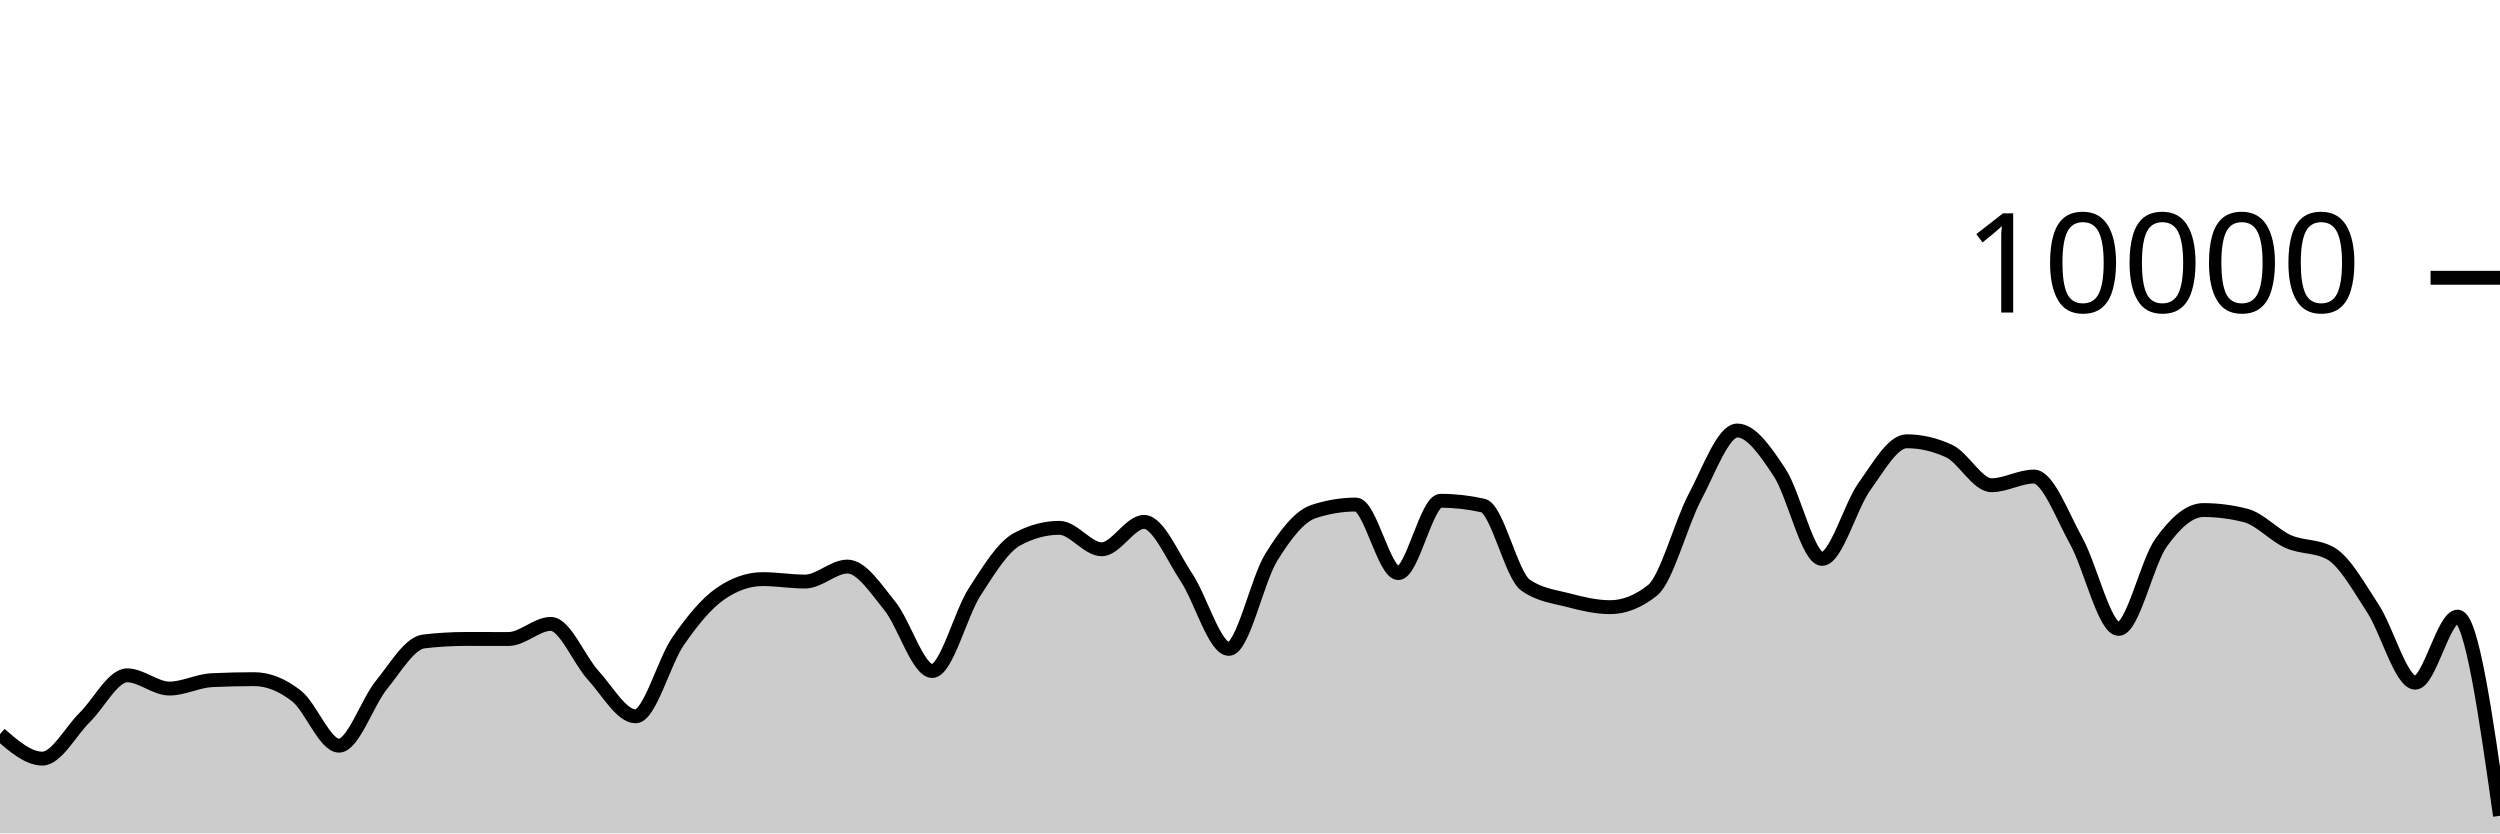
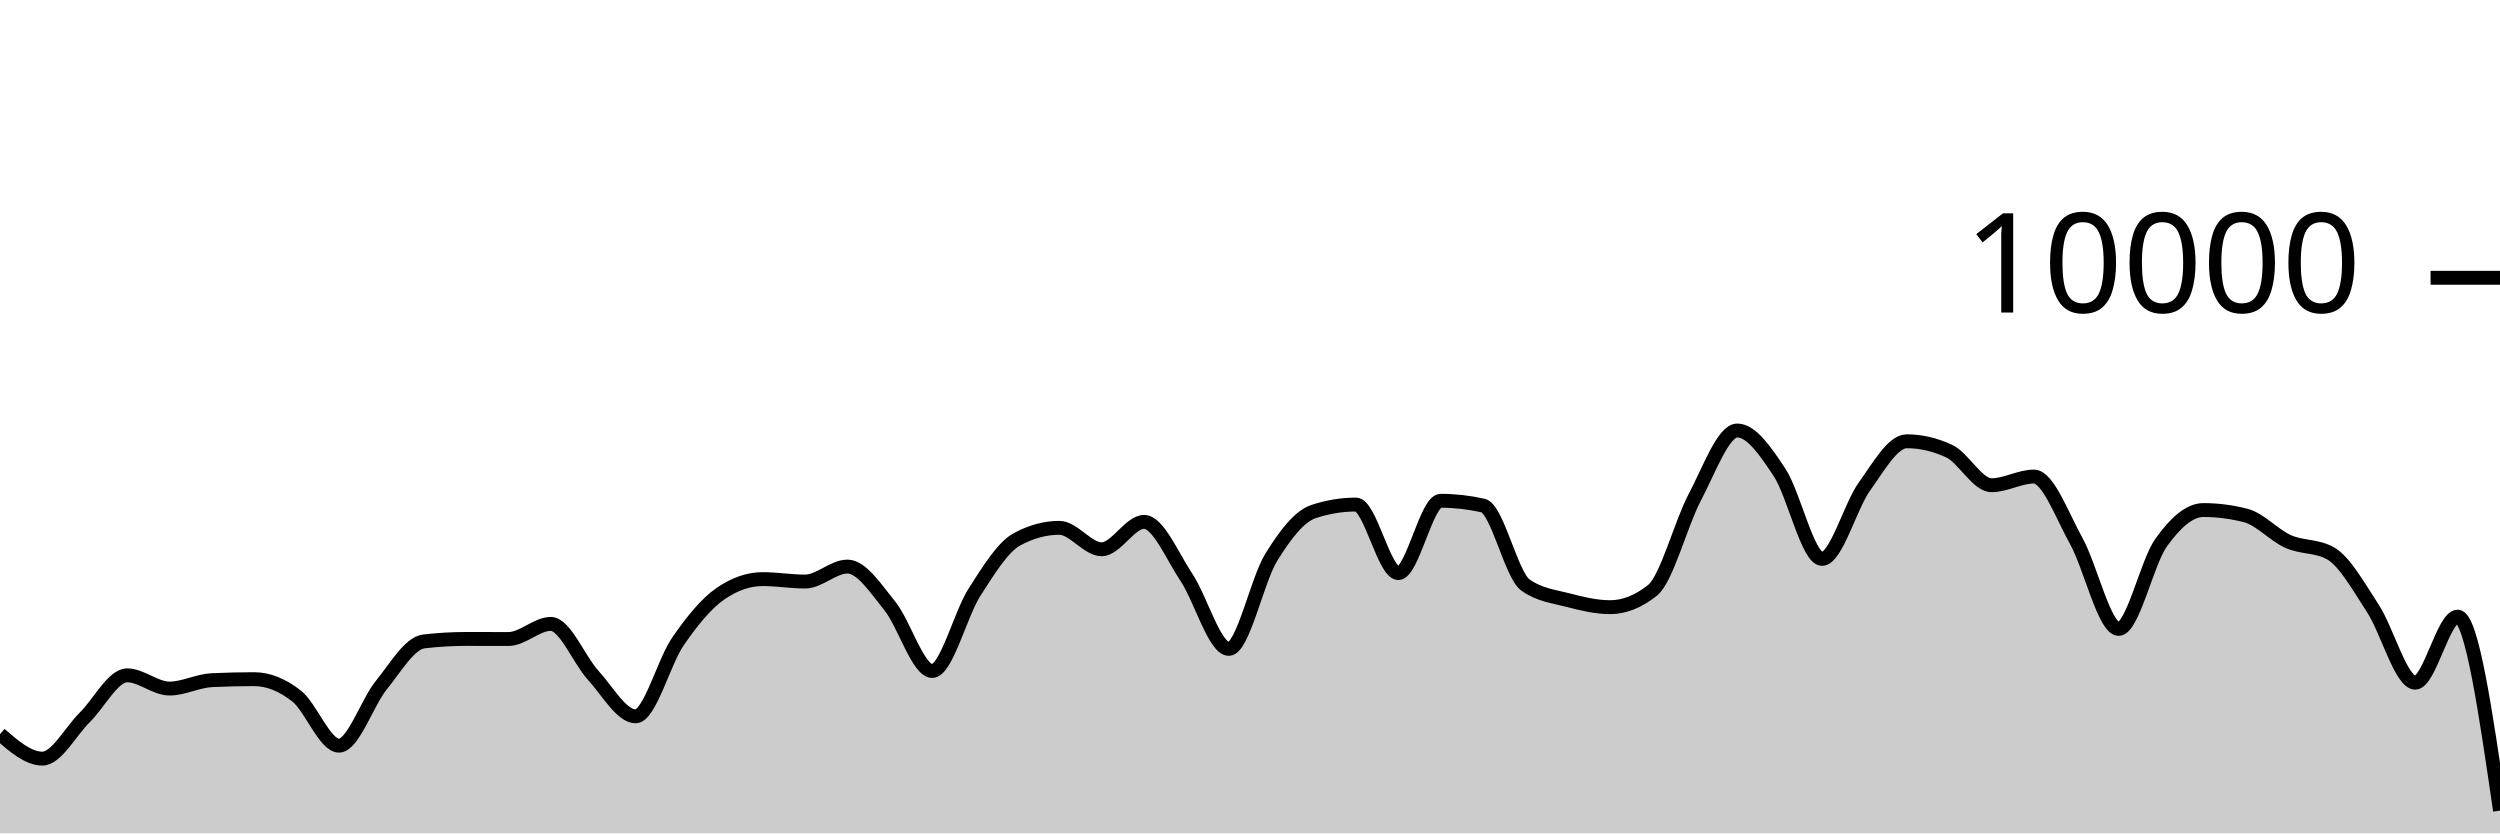
<svg xmlns="http://www.w3.org/2000/svg" viewBox="0 0 180 60">
  <g transform="translate(0,20)">
-     <path class="area" fill="rgba(0, 0, 0, 0.2)" d="M0,32.86C1.017,33.74,2.034,34.62,3.051,34.62C4.068,34.62,5.085,32.651,6.102,31.652C7.119,30.653,8.136,28.624,9.153,28.624C10.169,28.624,11.186,29.576,12.203,29.576C13.22,29.576,14.237,29.02,15.254,28.972C16.271,28.924,17.288,28.9,18.305,28.9C19.322,28.9,20.339,29.318,21.356,30.116C22.373,30.914,23.39,33.688,24.407,33.688C25.424,33.688,26.441,30.575,27.458,29.324C28.475,28.073,29.492,26.304,30.508,26.184C31.525,26.064,32.542,26.004,33.559,26.004C34.576,26.004,35.593,26.008,36.61,26.008C37.627,26.008,38.644,24.92,39.661,24.92C40.678,24.92,41.695,27.515,42.712,28.624C43.729,29.733,44.746,31.576,45.763,31.576C46.78,31.576,47.797,27.651,48.814,26.18C49.831,24.709,50.847,23.456,51.864,22.752C52.881,22.048,53.898,21.696,54.915,21.696C55.932,21.696,56.949,21.872,57.966,21.872C58.983,21.872,60,20.792,61.017,20.792C62.034,20.792,63.051,22.375,64.068,23.628C65.085,24.881,66.102,28.312,67.119,28.312C68.136,28.312,69.153,24.208,70.169,22.628C71.186,21.048,72.203,19.384,73.22,18.832C74.237,18.28,75.254,18.004,76.271,18.004C77.288,18.004,78.305,19.548,79.322,19.548C80.339,19.548,81.356,17.576,82.373,17.576C83.39,17.576,84.407,20.048,85.424,21.572C86.441,23.096,87.458,26.72,88.475,26.72C89.492,26.72,90.508,21.784,91.525,20.136C92.542,18.488,93.559,17.168,94.576,16.832C95.593,16.496,96.61,16.328,97.627,16.328C98.644,16.328,99.661,21.264,100.678,21.264C101.695,21.264,102.712,16.056,103.729,16.056C104.746,16.056,105.763,16.171,106.78,16.4C107.797,16.629,108.814,21.397,109.831,22.12C110.847,22.843,111.864,22.938,112.881,23.204C113.898,23.47,114.915,23.716,115.932,23.716C116.949,23.716,117.966,23.311,118.983,22.5C120,21.689,121.017,17.701,122.034,15.784C123.051,13.867,124.068,10.996,125.085,10.996C126.102,10.996,127.119,12.487,128.136,14.028C129.153,15.569,130.169,20.24,131.186,20.24C132.203,20.24,133.22,16.443,134.237,15.032C135.254,13.621,136.271,11.772,137.288,11.772C138.305,11.772,139.322,12.008,140.339,12.48C141.356,12.952,142.373,14.936,143.39,14.936C144.407,14.936,145.424,14.312,146.441,14.312C147.458,14.312,148.475,17.128,149.492,18.956C150.508,20.784,151.525,25.28,152.542,25.28C153.559,25.28,154.576,20.506,155.593,19.08C156.61,17.654,157.627,16.724,158.644,16.724C159.661,16.724,160.678,16.855,161.695,17.116C162.712,17.377,163.729,18.534,164.746,18.988C165.763,19.442,166.78,19.272,167.797,19.84C168.814,20.408,169.831,22.256,170.847,23.808C171.864,25.36,172.881,29.152,173.898,29.152C174.915,29.152,175.932,24.396,176.949,24.396C177.966,24.396,178.983,31.566,180,38.736L180,40C178.983,40,177.966,40,176.949,40C175.932,40,174.915,40,173.898,40C172.881,40,171.864,40,170.847,40C169.831,40,168.814,40,167.797,40C166.78,40,165.763,40,164.746,40C163.729,40,162.712,40,161.695,40C160.678,40,159.661,40,158.644,40C157.627,40,156.61,40,155.593,40C154.576,40,153.559,40,152.542,40C151.525,40,150.508,40,149.492,40C148.475,40,147.458,40,146.441,40C145.424,40,144.407,40,143.39,40C142.373,40,141.356,40,140.339,40C139.322,40,138.305,40,137.288,40C136.271,40,135.254,40,134.237,40C133.22,40,132.203,40,131.186,40C130.169,40,129.153,40,128.136,40C127.119,40,126.102,40,125.085,40C124.068,40,123.051,40,122.034,40C121.017,40,120,40,118.983,40C117.966,40,116.949,40,115.932,40C114.915,40,113.898,40,112.881,40C111.864,40,110.847,40,109.831,40C108.814,40,107.797,40,106.78,40C105.763,40,104.746,40,103.729,40C102.712,40,101.695,40,100.678,40C99.661,40,98.644,40,97.627,40C96.61,40,95.593,40,94.576,40C93.559,40,92.542,40,91.525,40C90.508,40,89.492,40,88.475,40C87.458,40,86.441,40,85.424,40C84.407,40,83.39,40,82.373,40C81.356,40,80.339,40,79.322,40C78.305,40,77.288,40,76.271,40C75.254,40,74.237,40,73.22,40C72.203,40,71.186,40,70.169,40C69.153,40,68.136,40,67.119,40C66.102,40,65.085,40,64.068,40C63.051,40,62.034,40,61.017,40C60,40,58.983,40,57.966,40C56.949,40,55.932,40,54.915,40C53.898,40,52.881,40,51.864,40C50.847,40,49.831,40,48.814,40C47.797,40,46.78,40,45.763,40C44.746,40,43.729,40,42.712,40C41.695,40,40.678,40,39.661,40C38.644,40,37.627,40,36.61,40C35.593,40,34.576,40,33.559,40C32.542,40,31.525,40,30.508,40C29.492,40,28.475,40,27.458,40C26.441,40,25.424,40,24.407,40C23.39,40,22.373,40,21.356,40C20.339,40,19.322,40,18.305,40C17.288,40,16.271,40,15.254,40C14.237,40,13.22,40,12.203,40C11.186,40,10.169,40,9.153,40C8.136,40,7.119,40,6.102,40C5.085,40,4.068,40,3.051,40C2.034,40,1.017,40,0,40Z" />
-     <path class="line" stroke="black" fill="none" d="M0,32.86C1.017,33.74,2.034,34.62,3.051,34.62C4.068,34.62,5.085,32.651,6.102,31.652C7.119,30.653,8.136,28.624,9.153,28.624C10.169,28.624,11.186,29.576,12.203,29.576C13.22,29.576,14.237,29.02,15.254,28.972C16.271,28.924,17.288,28.9,18.305,28.9C19.322,28.9,20.339,29.318,21.356,30.116C22.373,30.914,23.39,33.688,24.407,33.688C25.424,33.688,26.441,30.575,27.458,29.324C28.475,28.073,29.492,26.304,30.508,26.184C31.525,26.064,32.542,26.004,33.559,26.004C34.576,26.004,35.593,26.008,36.61,26.008C37.627,26.008,38.644,24.92,39.661,24.92C40.678,24.92,41.695,27.515,42.712,28.624C43.729,29.733,44.746,31.576,45.763,31.576C46.78,31.576,47.797,27.651,48.814,26.18C49.831,24.709,50.847,23.456,51.864,22.752C52.881,22.048,53.898,21.696,54.915,21.696C55.932,21.696,56.949,21.872,57.966,21.872C58.983,21.872,60,20.792,61.017,20.792C62.034,20.792,63.051,22.375,64.068,23.628C65.085,24.881,66.102,28.312,67.119,28.312C68.136,28.312,69.153,24.208,70.169,22.628C71.186,21.048,72.203,19.384,73.22,18.832C74.237,18.28,75.254,18.004,76.271,18.004C77.288,18.004,78.305,19.548,79.322,19.548C80.339,19.548,81.356,17.576,82.373,17.576C83.39,17.576,84.407,20.048,85.424,21.572C86.441,23.096,87.458,26.72,88.475,26.72C89.492,26.72,90.508,21.784,91.525,20.136C92.542,18.488,93.559,17.168,94.576,16.832C95.593,16.496,96.61,16.328,97.627,16.328C98.644,16.328,99.661,21.264,100.678,21.264C101.695,21.264,102.712,16.056,103.729,16.056C104.746,16.056,105.763,16.171,106.78,16.4C107.797,16.629,108.814,21.397,109.831,22.12C110.847,22.843,111.864,22.938,112.881,23.204C113.898,23.47,114.915,23.716,115.932,23.716C116.949,23.716,117.966,23.311,118.983,22.5C120,21.689,121.017,17.701,122.034,15.784C123.051,13.867,124.068,10.996,125.085,10.996C126.102,10.996,127.119,12.487,128.136,14.028C129.153,15.569,130.169,20.24,131.186,20.24C132.203,20.24,133.22,16.443,134.237,15.032C135.254,13.621,136.271,11.772,137.288,11.772C138.305,11.772,139.322,12.008,140.339,12.48C141.356,12.952,142.373,14.936,143.39,14.936C144.407,14.936,145.424,14.312,146.441,14.312C147.458,14.312,148.475,17.128,149.492,18.956C150.508,20.784,151.525,25.28,152.542,25.28C153.559,25.28,154.576,20.506,155.593,19.08C156.61,17.654,157.627,16.724,158.644,16.724C159.661,16.724,160.678,16.855,161.695,17.116C162.712,17.377,163.729,18.534,164.746,18.988C165.763,19.442,166.78,19.272,167.797,19.84C168.814,20.408,169.831,22.256,170.847,23.808C171.864,25.36,172.881,29.152,173.898,29.152C174.915,29.152,175.932,24.396,176.949,24.396C177.966,24.396,178.983,31.566,180,38.736" />
+     <path class="area" fill="rgba(0, 0, 0, 0.2)" d="M0,32.86C1.017,33.74,2.034,34.62,3.051,34.62C4.068,34.62,5.085,32.651,6.102,31.652C7.119,30.653,8.136,28.624,9.153,28.624C10.169,28.624,11.186,29.576,12.203,29.576C13.22,29.576,14.237,29.02,15.254,28.972C16.271,28.924,17.288,28.9,18.305,28.9C19.322,28.9,20.339,29.318,21.356,30.116C22.373,30.914,23.39,33.688,24.407,33.688C25.424,33.688,26.441,30.575,27.458,29.324C28.475,28.073,29.492,26.304,30.508,26.184C31.525,26.064,32.542,26.004,33.559,26.004C34.576,26.004,35.593,26.008,36.61,26.008C37.627,26.008,38.644,24.92,39.661,24.92C40.678,24.92,41.695,27.515,42.712,28.624C43.729,29.733,44.746,31.576,45.763,31.576C46.78,31.576,47.797,27.651,48.814,26.18C49.831,24.709,50.847,23.456,51.864,22.752C52.881,22.048,53.898,21.696,54.915,21.696C55.932,21.696,56.949,21.872,57.966,21.872C58.983,21.872,60,20.792,61.017,20.792C62.034,20.792,63.051,22.375,64.068,23.628C65.085,24.881,66.102,28.312,67.119,28.312C68.136,28.312,69.153,24.208,70.169,22.628C71.186,21.048,72.203,19.384,73.22,18.832C74.237,18.28,75.254,18.004,76.271,18.004C77.288,18.004,78.305,19.548,79.322,19.548C80.339,19.548,81.356,17.576,82.373,17.576C83.39,17.576,84.407,20.048,85.424,21.572C86.441,23.096,87.458,26.72,88.475,26.72C89.492,26.72,90.508,21.784,91.525,20.136C92.542,18.488,93.559,17.168,94.576,16.832C95.593,16.496,96.61,16.328,97.627,16.328C98.644,16.328,99.661,21.264,100.678,21.264C101.695,21.264,102.712,16.056,103.729,16.056C104.746,16.056,105.763,16.171,106.78,16.4C107.797,16.629,108.814,21.397,109.831,22.12C110.847,22.843,111.864,22.938,112.881,23.204C113.898,23.47,114.915,23.716,115.932,23.716C116.949,23.716,117.966,23.311,118.983,22.5C120,21.689,121.017,17.701,122.034,15.784C123.051,13.867,124.068,10.996,125.085,10.996C126.102,10.996,127.119,12.487,128.136,14.028C129.153,15.569,130.169,20.24,131.186,20.24C132.203,20.24,133.22,16.443,134.237,15.032C135.254,13.621,136.271,11.772,137.288,11.772C138.305,11.772,139.322,12.008,140.339,12.48C141.356,12.952,142.373,14.936,143.39,14.936C144.407,14.936,145.424,14.312,146.441,14.312C147.458,14.312,148.475,17.128,149.492,18.956C150.508,20.784,151.525,25.28,152.542,25.28C153.559,25.28,154.576,20.506,155.593,19.08C156.61,17.654,157.627,16.724,158.644,16.724C159.661,16.724,160.678,16.855,161.695,17.116C162.712,17.377,163.729,18.534,164.746,18.988C165.763,19.442,166.78,19.272,167.797,19.84C168.814,20.408,169.831,22.256,170.847,23.808C171.864,25.36,172.881,29.152,173.898,29.152C174.915,29.152,175.932,24.396,176.949,24.396C177.966,24.396,178.983,31.38,180,38.364L180,40C178.983,40,177.966,40,176.949,40C175.932,40,174.915,40,173.898,40C172.881,40,171.864,40,170.847,40C169.831,40,168.814,40,167.797,40C166.78,40,165.763,40,164.746,40C163.729,40,162.712,40,161.695,40C160.678,40,159.661,40,158.644,40C157.627,40,156.61,40,155.593,40C154.576,40,153.559,40,152.542,40C151.525,40,150.508,40,149.492,40C148.475,40,147.458,40,146.441,40C145.424,40,144.407,40,143.39,40C142.373,40,141.356,40,140.339,40C139.322,40,138.305,40,137.288,40C136.271,40,135.254,40,134.237,40C133.22,40,132.203,40,131.186,40C130.169,40,129.153,40,128.136,40C127.119,40,126.102,40,125.085,40C124.068,40,123.051,40,122.034,40C121.017,40,120,40,118.983,40C117.966,40,116.949,40,115.932,40C114.915,40,113.898,40,112.881,40C111.864,40,110.847,40,109.831,40C108.814,40,107.797,40,106.78,40C105.763,40,104.746,40,103.729,40C102.712,40,101.695,40,100.678,40C99.661,40,98.644,40,97.627,40C96.61,40,95.593,40,94.576,40C93.559,40,92.542,40,91.525,40C90.508,40,89.492,40,88.475,40C87.458,40,86.441,40,85.424,40C84.407,40,83.39,40,82.373,40C81.356,40,80.339,40,79.322,40C78.305,40,77.288,40,76.271,40C75.254,40,74.237,40,73.22,40C72.203,40,71.186,40,70.169,40C69.153,40,68.136,40,67.119,40C66.102,40,65.085,40,64.068,40C63.051,40,62.034,40,61.017,40C60,40,58.983,40,57.966,40C56.949,40,55.932,40,54.915,40C53.898,40,52.881,40,51.864,40C50.847,40,49.831,40,48.814,40C47.797,40,46.78,40,45.763,40C44.746,40,43.729,40,42.712,40C41.695,40,40.678,40,39.661,40C38.644,40,37.627,40,36.61,40C35.593,40,34.576,40,33.559,40C32.542,40,31.525,40,30.508,40C29.492,40,28.475,40,27.458,40C26.441,40,25.424,40,24.407,40C23.39,40,22.373,40,21.356,40C20.339,40,19.322,40,18.305,40C17.288,40,16.271,40,15.254,40C14.237,40,13.22,40,12.203,40C11.186,40,10.169,40,9.153,40C8.136,40,7.119,40,6.102,40C5.085,40,4.068,40,3.051,40C2.034,40,1.017,40,0,40Z" />
+     <path class="line" stroke="black" fill="none" d="M0,32.86C1.017,33.74,2.034,34.62,3.051,34.62C4.068,34.62,5.085,32.651,6.102,31.652C7.119,30.653,8.136,28.624,9.153,28.624C10.169,28.624,11.186,29.576,12.203,29.576C13.22,29.576,14.237,29.02,15.254,28.972C16.271,28.924,17.288,28.9,18.305,28.9C19.322,28.9,20.339,29.318,21.356,30.116C22.373,30.914,23.39,33.688,24.407,33.688C25.424,33.688,26.441,30.575,27.458,29.324C28.475,28.073,29.492,26.304,30.508,26.184C31.525,26.064,32.542,26.004,33.559,26.004C34.576,26.004,35.593,26.008,36.61,26.008C37.627,26.008,38.644,24.92,39.661,24.92C40.678,24.92,41.695,27.515,42.712,28.624C43.729,29.733,44.746,31.576,45.763,31.576C46.78,31.576,47.797,27.651,48.814,26.18C49.831,24.709,50.847,23.456,51.864,22.752C52.881,22.048,53.898,21.696,54.915,21.696C55.932,21.696,56.949,21.872,57.966,21.872C58.983,21.872,60,20.792,61.017,20.792C62.034,20.792,63.051,22.375,64.068,23.628C65.085,24.881,66.102,28.312,67.119,28.312C68.136,28.312,69.153,24.208,70.169,22.628C71.186,21.048,72.203,19.384,73.22,18.832C74.237,18.28,75.254,18.004,76.271,18.004C77.288,18.004,78.305,19.548,79.322,19.548C80.339,19.548,81.356,17.576,82.373,17.576C83.39,17.576,84.407,20.048,85.424,21.572C86.441,23.096,87.458,26.72,88.475,26.72C89.492,26.72,90.508,21.784,91.525,20.136C92.542,18.488,93.559,17.168,94.576,16.832C95.593,16.496,96.61,16.328,97.627,16.328C98.644,16.328,99.661,21.264,100.678,21.264C101.695,21.264,102.712,16.056,103.729,16.056C104.746,16.056,105.763,16.171,106.78,16.4C107.797,16.629,108.814,21.397,109.831,22.12C110.847,22.843,111.864,22.938,112.881,23.204C113.898,23.47,114.915,23.716,115.932,23.716C116.949,23.716,117.966,23.311,118.983,22.5C120,21.689,121.017,17.701,122.034,15.784C123.051,13.867,124.068,10.996,125.085,10.996C126.102,10.996,127.119,12.487,128.136,14.028C129.153,15.569,130.169,20.24,131.186,20.24C132.203,20.24,133.22,16.443,134.237,15.032C135.254,13.621,136.271,11.772,137.288,11.772C138.305,11.772,139.322,12.008,140.339,12.48C141.356,12.952,142.373,14.936,143.39,14.936C144.407,14.936,145.424,14.312,146.441,14.312C147.458,14.312,148.475,17.128,149.492,18.956C150.508,20.784,151.525,25.28,152.542,25.28C153.559,25.28,154.576,20.506,155.593,19.08C156.61,17.654,157.627,16.724,158.644,16.724C159.661,16.724,160.678,16.855,161.695,17.116C162.712,17.377,163.729,18.534,164.746,18.988C165.763,19.442,166.78,19.272,167.797,19.84C168.814,20.408,169.831,22.256,170.847,23.808C171.864,25.36,172.881,29.152,173.898,29.152C174.915,29.152,175.932,24.396,176.949,24.396C177.966,24.396,178.983,31.38,180,38.364" />
    <path class="axis-ceiling" stroke-width="1" stroke="black" fill="none" d="M175,0L180,0" />
    <text class="axis-ceiling-label" font-family="sans-serif" text-anchor="end" font-size="10px" x="170" y="2.5">10000</text>
  </g>
</svg>
